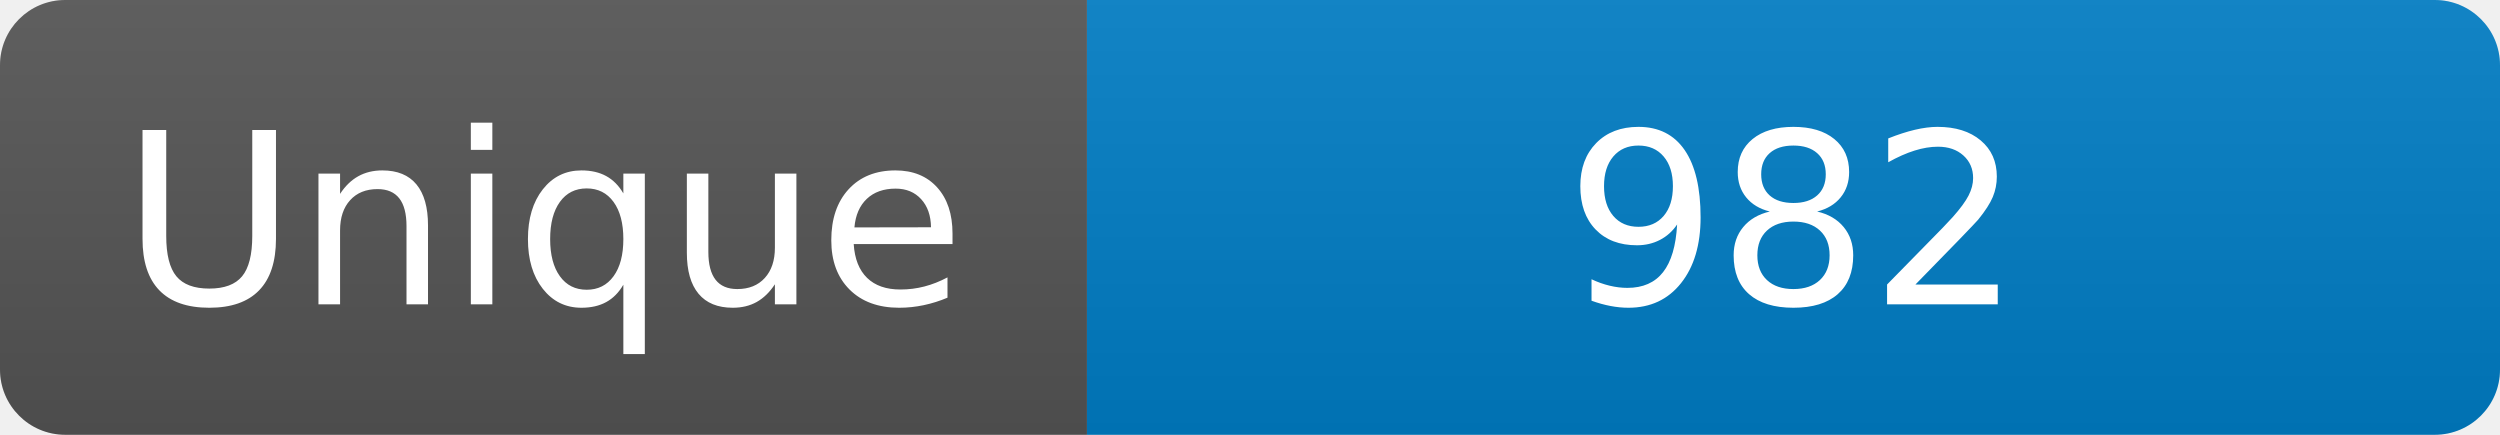
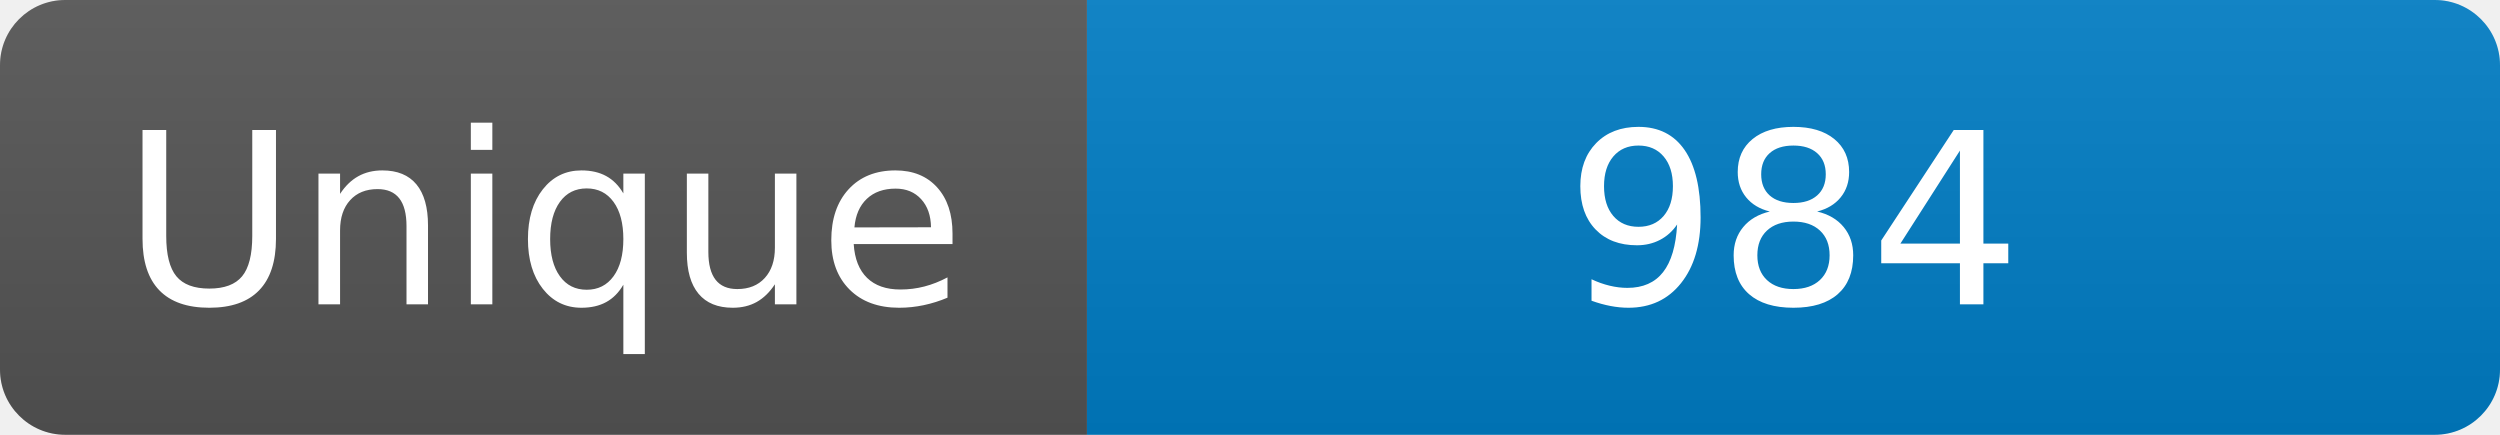
<svg xmlns="http://www.w3.org/2000/svg" width="115" height="20" role="img" aria-label="Maintained?: yes">
  <linearGradient id="s" x2="0" y2="100%">
    <stop offset="0" stop-color="#bbb" stop-opacity=".1" />
    <stop offset="1" stop-opacity=".1" />
  </linearGradient>
  <clipPath id="r">
    <rect width="115" height="20" rx="3" fill="#fff" />
  </clipPath>
  <g clip-path="url(#r)">
    <rect width="50" height="20" fill="#555" />
    <rect x="50" width="160" height="20" fill="#007ec6" />
    <rect width="115" height="20" fill="url(#s)" />
  </g>
  <g fill="#fff" text-anchor="middle" font-family="Verdana,Geneva,DejaVu Sans,sans-serif" font-size="110">
    <text x="250" y="140" transform="scale(.1)" fill="#fff">Unique</text>
-     <text x="825" y="140" transform="scale(.1)" fill="#fff">982</text>
+     <text x="825" y="140" transform="scale(.1)" fill="#fff">984</text>
  </g>
</svg>
